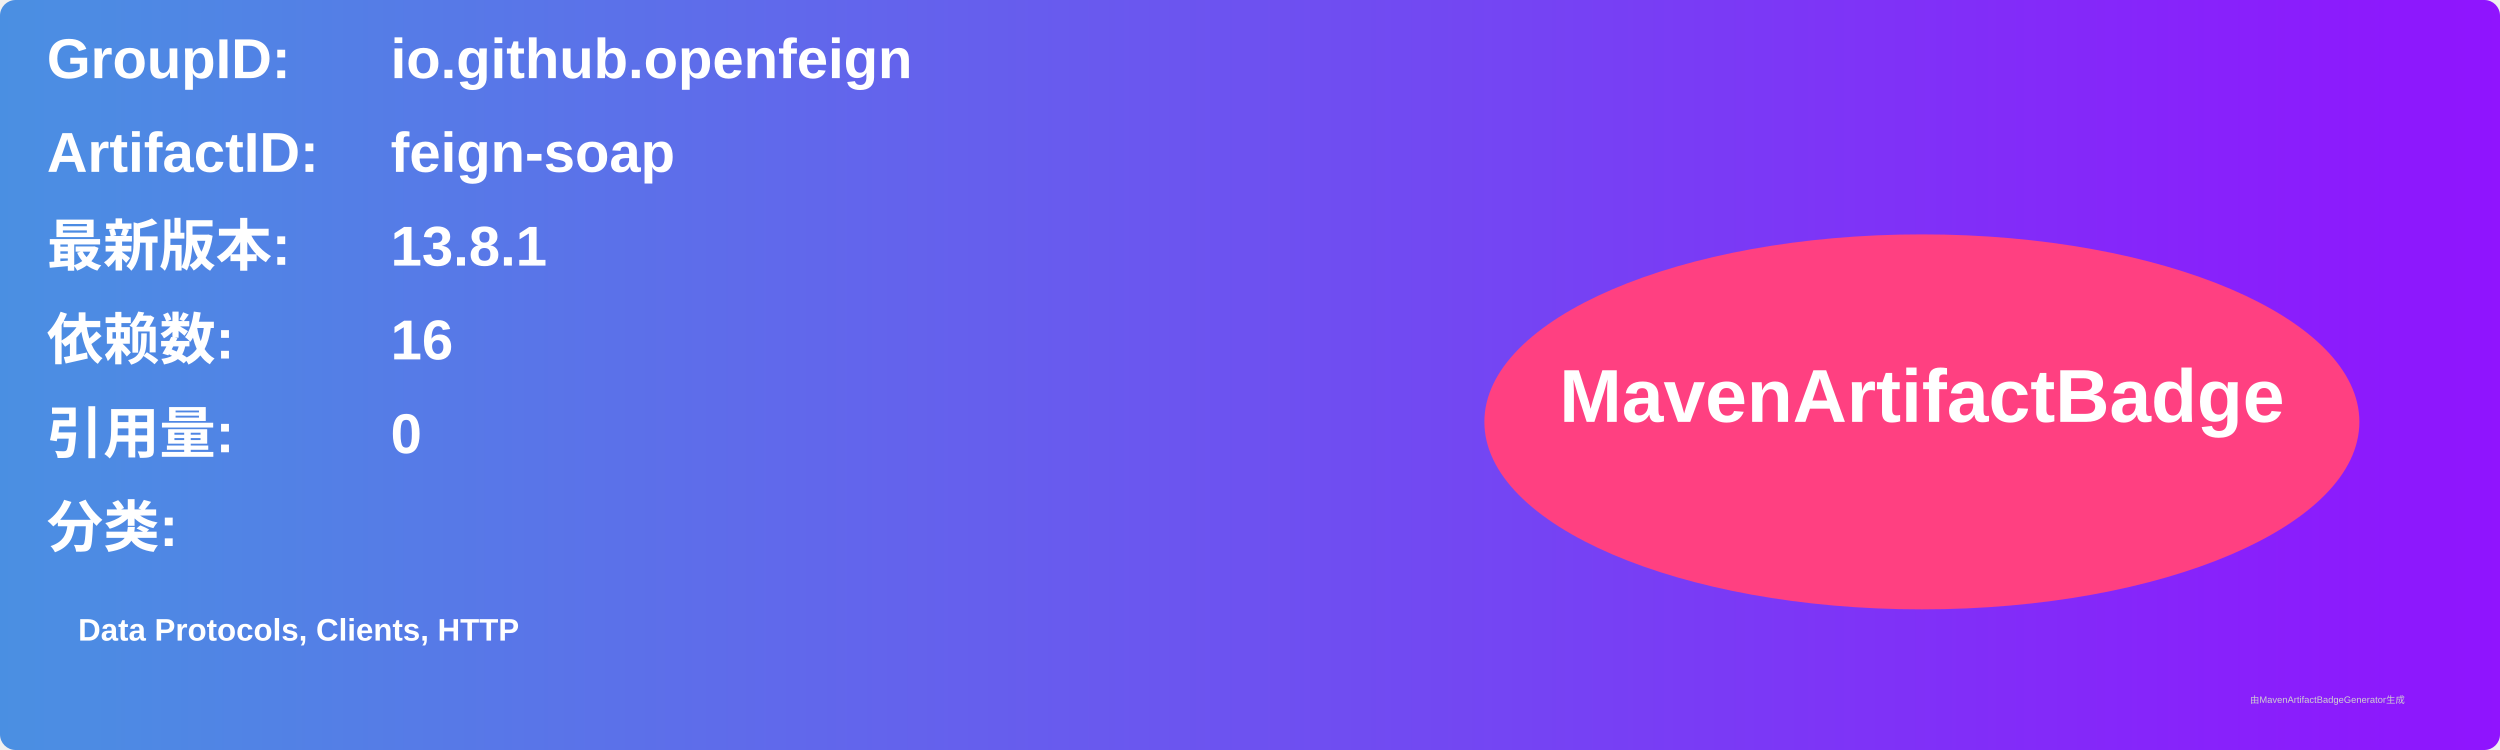
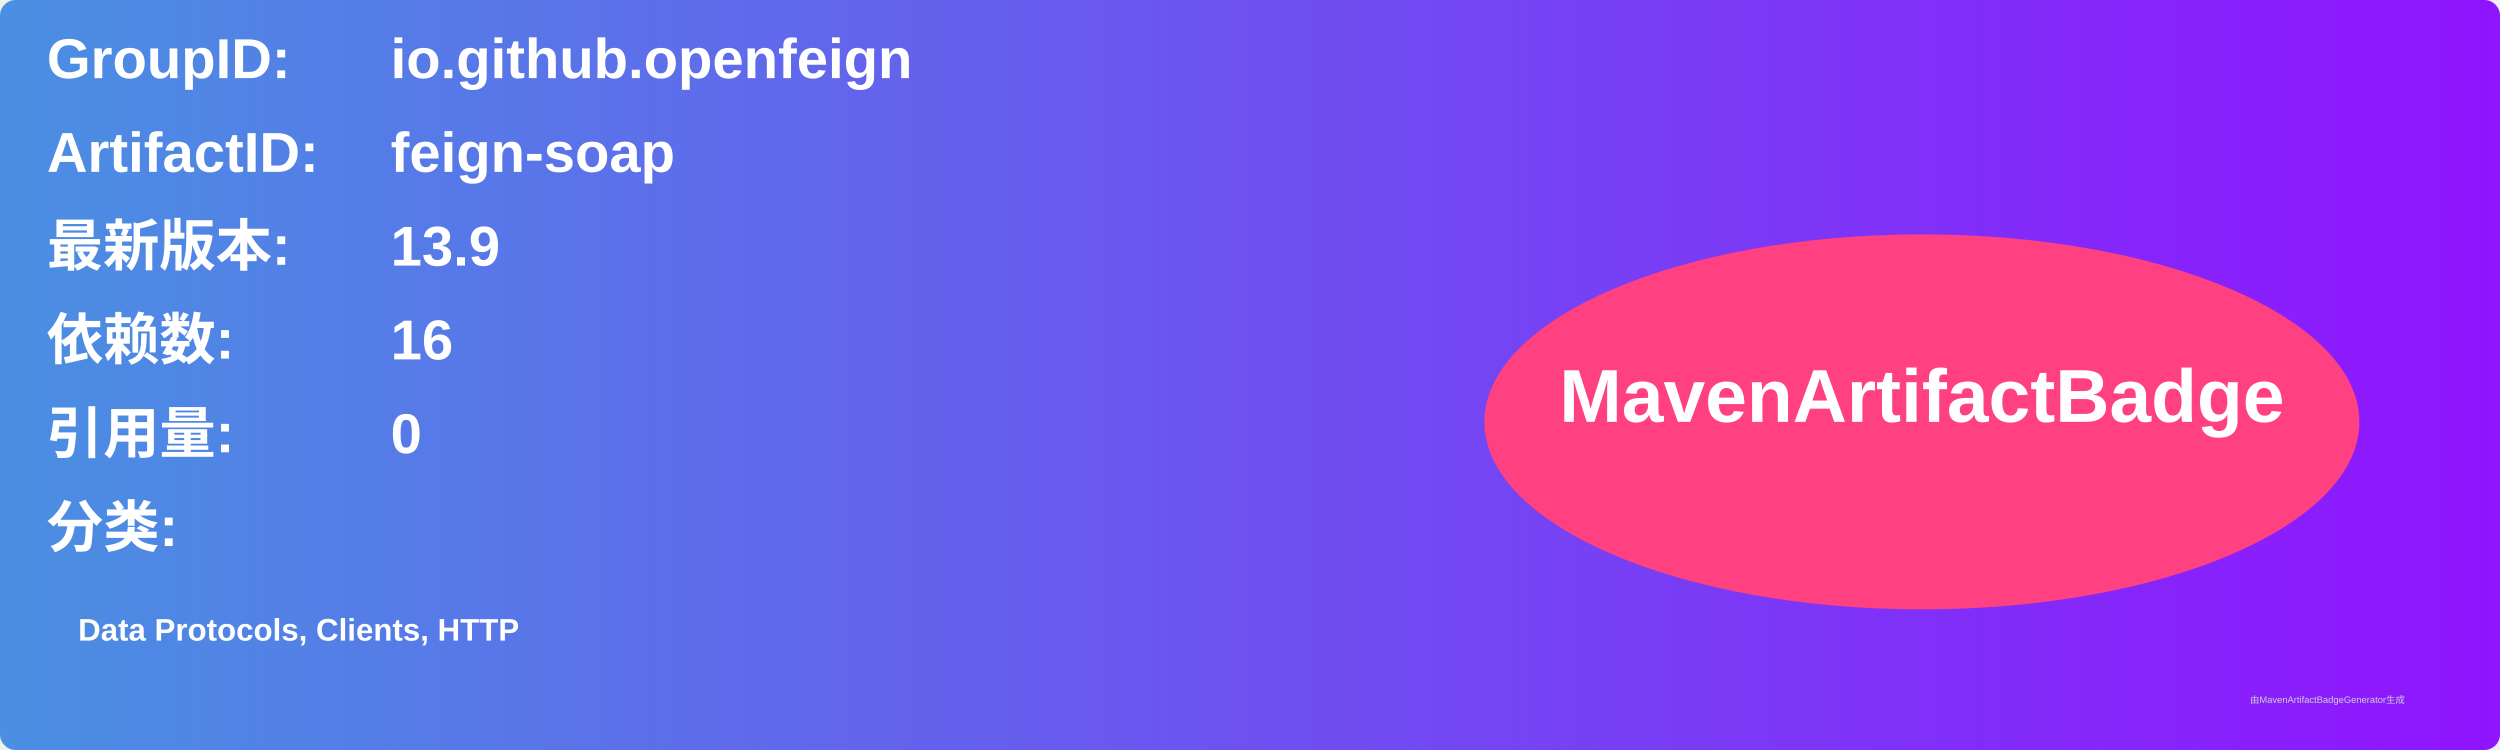
<svg xmlns="http://www.w3.org/2000/svg" width="800" height="240" viewBox="0 0 800 240">
  <linearGradient id="grad" x1="0%" y1="0%" x2="100%" y2="0%">
    <stop offset="0%" stop-color="#4a90e2" />
    <stop offset="100%" stop-color="#9013fe" />
  </linearGradient>
  <rect width="100%" height="100%" rx="5" ry="5" fill="url(#grad)" />
  <g transform="translate(15, 15)">
    <text x="0" y="10" font-family="Arial" font-size="18" fill="white" font-weight="bold" width="260">GroupID:</text>
    <text x="110" y="10" font-family="Arial" font-size="18" fill="white" font-weight="bold" width="460">io.github.openfeign</text>
    <text x="0" y="40" font-family="Arial" font-size="18" fill="white" font-weight="bold" width="260">ArtifactID:</text>
    <text x="110" y="40" font-family="Arial" font-size="18" fill="white" font-weight="bold" width="460">feign-soap</text>
    <text x="0" y="70" font-family="Arial" font-size="18" fill="white" font-weight="bold">最新版本:</text>
    <text x="110" y="70" font-family="Arial" font-size="18" fill="white" font-weight="bold">
-       <tspan font-weight="bold">13.8.1</tspan>
+       <tspan font-weight="bold">13.9</tspan>
    </text>
    <text x="0" y="100" font-family="Arial" font-size="18" fill="white" font-weight="bold">依赖数: </text>
    <text x="110" y="100" font-family="Arial" font-size="18" fill="white">
      <tspan font-weight="bold">16</tspan>
    </text>
    <text x="0" y="130" font-family="Arial" font-size="18" fill="white" font-weight="bold">引用量: </text>
    <text x="110" y="130" font-family="Arial" font-size="18" fill="white">
      <tspan font-weight="bold">0</tspan>
    </text>
    <text x="0" y="160" font-family="Arial" font-size="18" fill="white" font-weight="bold">分类:</text>
    <text x="10" y="190" font-family="Arial" font-size="10" fill="white">
      <tspan font-weight="bold">Data Protocols, Clients, HTTP</tspan>
    </text>
    <ellipse cx="600" cy="120" rx="140" ry="60" fill="#ff4081" />
    <text x="600" y="120" text-anchor="middle" font-family="Arial" font-size="24" fill="white" font-weight="bold">MavenArtifactBadge</text>
  </g>
  <text x="720" y="225" font-family="Arial" font-size="3" fill="#d0d0d0">由MavenArtifactBadgeGenerator生成</text>
</svg>
